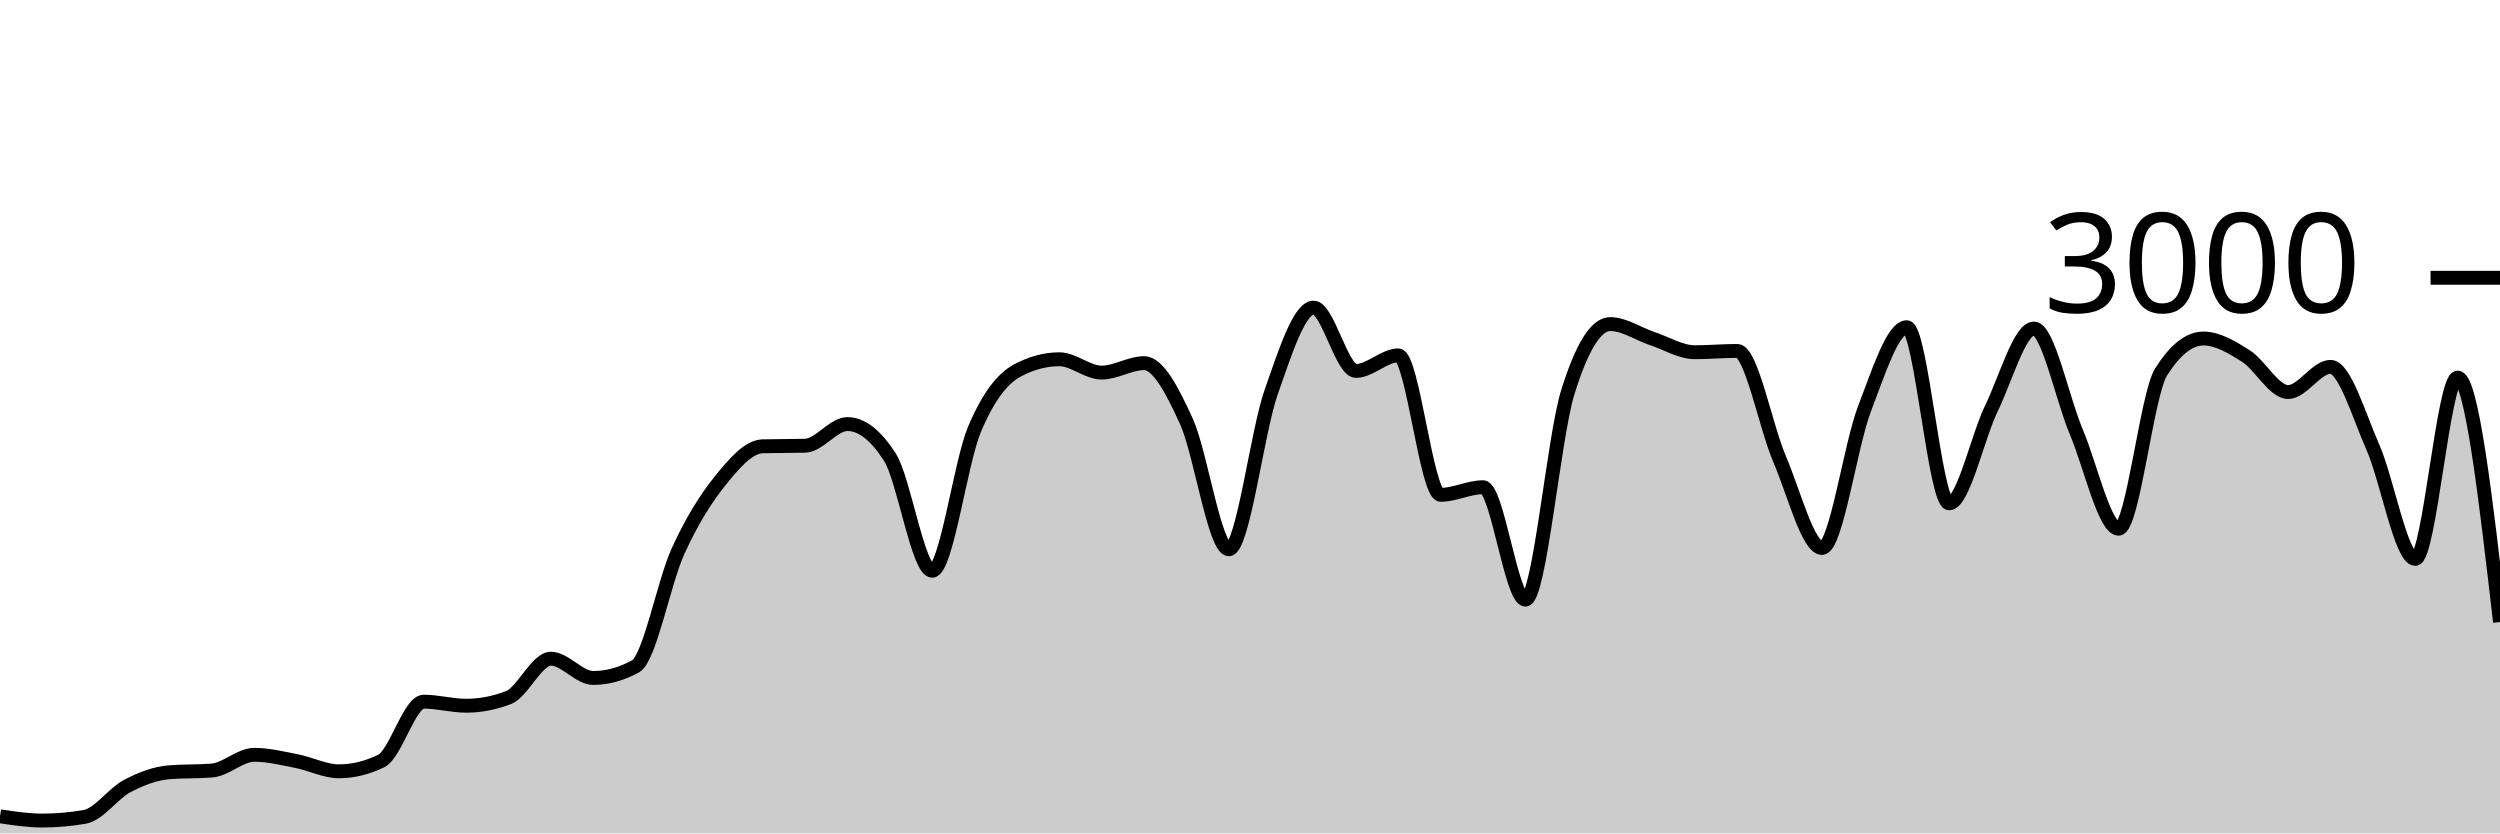
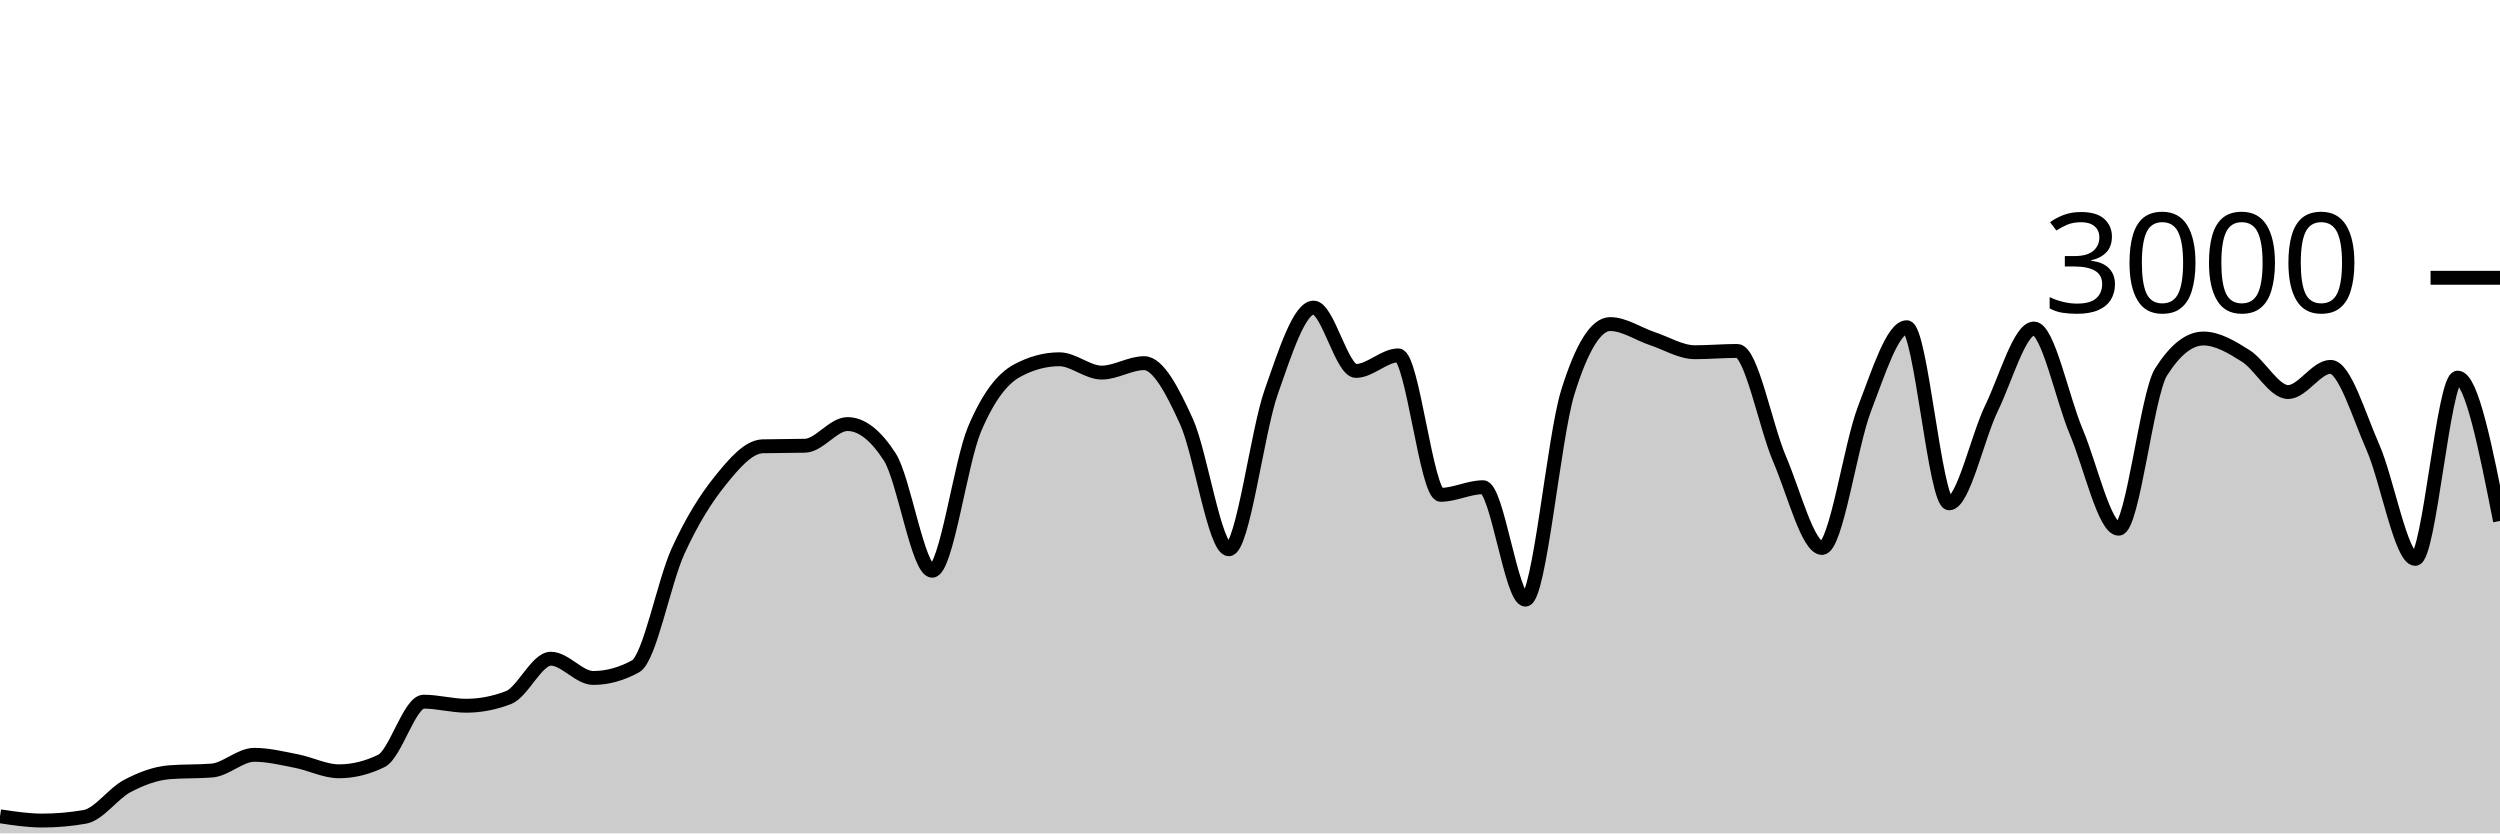
<svg xmlns="http://www.w3.org/2000/svg" viewBox="0 0 180 60">
  <g transform="translate(0,20)">
-     <path class="area" fill="rgba(0, 0, 0, 0.2)" d="M0,38.773C1.017,38.927,2.034,39.08,3.051,39.08C4.068,39.08,5.085,38.991,6.102,38.813C7.119,38.636,8.136,37.136,9.153,36.6C10.169,36.064,11.186,35.68,12.203,35.6C13.22,35.52,14.237,35.56,15.254,35.48C16.271,35.4,17.288,34.347,18.305,34.347C19.322,34.347,20.339,34.602,21.356,34.8C22.373,34.998,23.39,35.533,24.407,35.533C25.424,35.533,26.441,35.284,27.458,34.787C28.475,34.289,29.492,30.52,30.508,30.52C31.525,30.52,32.542,30.813,33.559,30.813C34.576,30.813,35.593,30.618,36.61,30.227C37.627,29.836,38.644,27.427,39.661,27.427C40.678,27.427,41.695,28.813,42.712,28.813C43.729,28.813,44.746,28.533,45.763,27.973C46.78,27.413,47.797,21.922,48.814,19.693C49.831,17.464,50.847,15.86,51.864,14.6C52.881,13.34,53.898,12.16,54.915,12.133C55.932,12.107,56.949,12.12,57.966,12.093C58.983,12.067,60,10.533,61.017,10.533C62.034,10.533,63.051,11.324,64.068,12.907C65.085,14.489,66.102,21.093,67.119,21.093C68.136,21.093,69.153,13.293,70.169,10.893C71.186,8.493,72.203,7.244,73.22,6.693C74.237,6.142,75.254,5.867,76.271,5.867C77.288,5.867,78.305,6.827,79.322,6.827C80.339,6.827,81.356,6.147,82.373,6.147C83.39,6.147,84.407,8.113,85.424,10.347C86.441,12.58,87.458,19.547,88.475,19.547C89.492,19.547,90.508,11.127,91.525,8.227C92.542,5.327,93.559,2.147,94.576,2.147C95.593,2.147,96.61,6.707,97.627,6.707C98.644,6.707,99.661,5.587,100.678,5.587C101.695,5.587,102.712,15.627,103.729,15.627C104.746,15.627,105.763,15.08,106.78,15.08C107.797,15.08,108.814,23.173,109.831,23.173C110.847,23.173,111.864,11.511,112.881,8.24C113.898,4.969,114.915,3.333,115.932,3.333C116.949,3.333,117.966,4.049,118.983,4.387C120,4.724,121.017,5.36,122.034,5.36C123.051,5.36,124.068,5.267,125.085,5.267C126.102,5.267,127.119,10.702,128.136,13.067C129.153,15.431,130.169,19.453,131.186,19.453C132.203,19.453,133.22,12.102,134.237,9.453C135.254,6.804,136.271,3.56,137.288,3.56C138.305,3.56,139.322,16.24,140.339,16.24C141.356,16.24,142.373,11.484,143.39,9.387C144.407,7.289,145.424,3.653,146.441,3.653C147.458,3.653,148.475,8.691,149.492,11.093C150.508,13.496,151.525,18.067,152.542,18.067C153.559,18.067,154.576,8.396,155.593,6.787C156.61,5.178,157.627,4.373,158.644,4.373C159.661,4.373,160.678,4.984,161.695,5.627C162.712,6.269,163.729,8.227,164.746,8.227C165.763,8.227,166.78,6.413,167.797,6.413C168.814,6.413,169.831,9.896,170.847,12.2C171.864,14.504,172.881,20.24,173.898,20.24C174.915,20.24,175.932,7.187,176.949,7.187C177.966,7.187,178.983,15.987,180,24.787L180,40C178.983,40,177.966,40,176.949,40C175.932,40,174.915,40,173.898,40C172.881,40,171.864,40,170.847,40C169.831,40,168.814,40,167.797,40C166.78,40,165.763,40,164.746,40C163.729,40,162.712,40,161.695,40C160.678,40,159.661,40,158.644,40C157.627,40,156.61,40,155.593,40C154.576,40,153.559,40,152.542,40C151.525,40,150.508,40,149.492,40C148.475,40,147.458,40,146.441,40C145.424,40,144.407,40,143.39,40C142.373,40,141.356,40,140.339,40C139.322,40,138.305,40,137.288,40C136.271,40,135.254,40,134.237,40C133.22,40,132.203,40,131.186,40C130.169,40,129.153,40,128.136,40C127.119,40,126.102,40,125.085,40C124.068,40,123.051,40,122.034,40C121.017,40,120,40,118.983,40C117.966,40,116.949,40,115.932,40C114.915,40,113.898,40,112.881,40C111.864,40,110.847,40,109.831,40C108.814,40,107.797,40,106.78,40C105.763,40,104.746,40,103.729,40C102.712,40,101.695,40,100.678,40C99.661,40,98.644,40,97.627,40C96.61,40,95.593,40,94.576,40C93.559,40,92.542,40,91.525,40C90.508,40,89.492,40,88.475,40C87.458,40,86.441,40,85.424,40C84.407,40,83.39,40,82.373,40C81.356,40,80.339,40,79.322,40C78.305,40,77.288,40,76.271,40C75.254,40,74.237,40,73.22,40C72.203,40,71.186,40,70.169,40C69.153,40,68.136,40,67.119,40C66.102,40,65.085,40,64.068,40C63.051,40,62.034,40,61.017,40C60,40,58.983,40,57.966,40C56.949,40,55.932,40,54.915,40C53.898,40,52.881,40,51.864,40C50.847,40,49.831,40,48.814,40C47.797,40,46.78,40,45.763,40C44.746,40,43.729,40,42.712,40C41.695,40,40.678,40,39.661,40C38.644,40,37.627,40,36.61,40C35.593,40,34.576,40,33.559,40C32.542,40,31.525,40,30.508,40C29.492,40,28.475,40,27.458,40C26.441,40,25.424,40,24.407,40C23.39,40,22.373,40,21.356,40C20.339,40,19.322,40,18.305,40C17.288,40,16.271,40,15.254,40C14.237,40,13.22,40,12.203,40C11.186,40,10.169,40,9.153,40C8.136,40,7.119,40,6.102,40C5.085,40,4.068,40,3.051,40C2.034,40,1.017,40,0,40Z" />
-     <path class="line" stroke="black" fill="none" d="M0,38.773C1.017,38.927,2.034,39.08,3.051,39.08C4.068,39.08,5.085,38.991,6.102,38.813C7.119,38.636,8.136,37.136,9.153,36.6C10.169,36.064,11.186,35.68,12.203,35.6C13.22,35.52,14.237,35.56,15.254,35.48C16.271,35.4,17.288,34.347,18.305,34.347C19.322,34.347,20.339,34.602,21.356,34.8C22.373,34.998,23.39,35.533,24.407,35.533C25.424,35.533,26.441,35.284,27.458,34.787C28.475,34.289,29.492,30.52,30.508,30.52C31.525,30.52,32.542,30.813,33.559,30.813C34.576,30.813,35.593,30.618,36.61,30.227C37.627,29.836,38.644,27.427,39.661,27.427C40.678,27.427,41.695,28.813,42.712,28.813C43.729,28.813,44.746,28.533,45.763,27.973C46.78,27.413,47.797,21.922,48.814,19.693C49.831,17.464,50.847,15.86,51.864,14.6C52.881,13.34,53.898,12.16,54.915,12.133C55.932,12.107,56.949,12.12,57.966,12.093C58.983,12.067,60,10.533,61.017,10.533C62.034,10.533,63.051,11.324,64.068,12.907C65.085,14.489,66.102,21.093,67.119,21.093C68.136,21.093,69.153,13.293,70.169,10.893C71.186,8.493,72.203,7.244,73.22,6.693C74.237,6.142,75.254,5.867,76.271,5.867C77.288,5.867,78.305,6.827,79.322,6.827C80.339,6.827,81.356,6.147,82.373,6.147C83.39,6.147,84.407,8.113,85.424,10.347C86.441,12.58,87.458,19.547,88.475,19.547C89.492,19.547,90.508,11.127,91.525,8.227C92.542,5.327,93.559,2.147,94.576,2.147C95.593,2.147,96.61,6.707,97.627,6.707C98.644,6.707,99.661,5.587,100.678,5.587C101.695,5.587,102.712,15.627,103.729,15.627C104.746,15.627,105.763,15.08,106.78,15.08C107.797,15.08,108.814,23.173,109.831,23.173C110.847,23.173,111.864,11.511,112.881,8.24C113.898,4.969,114.915,3.333,115.932,3.333C116.949,3.333,117.966,4.049,118.983,4.387C120,4.724,121.017,5.36,122.034,5.36C123.051,5.36,124.068,5.267,125.085,5.267C126.102,5.267,127.119,10.702,128.136,13.067C129.153,15.431,130.169,19.453,131.186,19.453C132.203,19.453,133.22,12.102,134.237,9.453C135.254,6.804,136.271,3.56,137.288,3.56C138.305,3.56,139.322,16.24,140.339,16.24C141.356,16.24,142.373,11.484,143.39,9.387C144.407,7.289,145.424,3.653,146.441,3.653C147.458,3.653,148.475,8.691,149.492,11.093C150.508,13.496,151.525,18.067,152.542,18.067C153.559,18.067,154.576,8.396,155.593,6.787C156.61,5.178,157.627,4.373,158.644,4.373C159.661,4.373,160.678,4.984,161.695,5.627C162.712,6.269,163.729,8.227,164.746,8.227C165.763,8.227,166.78,6.413,167.797,6.413C168.814,6.413,169.831,9.896,170.847,12.2C171.864,14.504,172.881,20.24,173.898,20.24C174.915,20.24,175.932,7.187,176.949,7.187C177.966,7.187,178.983,15.987,180,24.787" />
+     <path class="area" fill="rgba(0, 0, 0, 0.2)" d="M0,38.773C1.017,38.927,2.034,39.08,3.051,39.08C4.068,39.08,5.085,38.991,6.102,38.813C7.119,38.636,8.136,37.136,9.153,36.6C10.169,36.064,11.186,35.68,12.203,35.6C13.22,35.52,14.237,35.56,15.254,35.48C16.271,35.4,17.288,34.347,18.305,34.347C19.322,34.347,20.339,34.602,21.356,34.8C22.373,34.998,23.39,35.533,24.407,35.533C25.424,35.533,26.441,35.284,27.458,34.787C28.475,34.289,29.492,30.52,30.508,30.52C31.525,30.52,32.542,30.813,33.559,30.813C34.576,30.813,35.593,30.618,36.61,30.227C37.627,29.836,38.644,27.427,39.661,27.427C40.678,27.427,41.695,28.813,42.712,28.813C43.729,28.813,44.746,28.533,45.763,27.973C46.78,27.413,47.797,21.922,48.814,19.693C49.831,17.464,50.847,15.86,51.864,14.6C52.881,13.34,53.898,12.16,54.915,12.133C55.932,12.107,56.949,12.12,57.966,12.093C58.983,12.067,60,10.533,61.017,10.533C62.034,10.533,63.051,11.324,64.068,12.907C65.085,14.489,66.102,21.093,67.119,21.093C68.136,21.093,69.153,13.293,70.169,10.893C71.186,8.493,72.203,7.244,73.22,6.693C74.237,6.142,75.254,5.867,76.271,5.867C77.288,5.867,78.305,6.827,79.322,6.827C80.339,6.827,81.356,6.147,82.373,6.147C83.39,6.147,84.407,8.113,85.424,10.347C86.441,12.58,87.458,19.547,88.475,19.547C89.492,19.547,90.508,11.127,91.525,8.227C92.542,5.327,93.559,2.147,94.576,2.147C95.593,2.147,96.61,6.707,97.627,6.707C98.644,6.707,99.661,5.587,100.678,5.587C101.695,5.587,102.712,15.627,103.729,15.627C104.746,15.627,105.763,15.08,106.78,15.08C107.797,15.08,108.814,23.173,109.831,23.173C110.847,23.173,111.864,11.511,112.881,8.24C113.898,4.969,114.915,3.333,115.932,3.333C116.949,3.333,117.966,4.049,118.983,4.387C120,4.724,121.017,5.36,122.034,5.36C123.051,5.36,124.068,5.267,125.085,5.267C126.102,5.267,127.119,10.702,128.136,13.067C129.153,15.431,130.169,19.453,131.186,19.453C132.203,19.453,133.22,12.102,134.237,9.453C135.254,6.804,136.271,3.56,137.288,3.56C138.305,3.56,139.322,16.24,140.339,16.24C141.356,16.24,142.373,11.484,143.39,9.387C144.407,7.289,145.424,3.653,146.441,3.653C147.458,3.653,148.475,8.691,149.492,11.093C150.508,13.496,151.525,18.067,152.542,18.067C153.559,18.067,154.576,8.396,155.593,6.787C156.61,5.178,157.627,4.373,158.644,4.373C159.661,4.373,160.678,4.984,161.695,5.627C162.712,6.269,163.729,8.227,164.746,8.227C165.763,8.227,166.78,6.413,167.797,6.413C168.814,6.413,169.831,9.896,170.847,12.2C171.864,14.504,172.881,20.24,173.898,20.24C174.915,20.24,175.932,7.187,176.949,7.187C177.966,7.187,178.983,12.347,180,17.507L180,40C178.983,40,177.966,40,176.949,40C175.932,40,174.915,40,173.898,40C172.881,40,171.864,40,170.847,40C169.831,40,168.814,40,167.797,40C166.78,40,165.763,40,164.746,40C163.729,40,162.712,40,161.695,40C160.678,40,159.661,40,158.644,40C157.627,40,156.61,40,155.593,40C154.576,40,153.559,40,152.542,40C151.525,40,150.508,40,149.492,40C148.475,40,147.458,40,146.441,40C145.424,40,144.407,40,143.39,40C142.373,40,141.356,40,140.339,40C139.322,40,138.305,40,137.288,40C136.271,40,135.254,40,134.237,40C133.22,40,132.203,40,131.186,40C130.169,40,129.153,40,128.136,40C127.119,40,126.102,40,125.085,40C124.068,40,123.051,40,122.034,40C121.017,40,120,40,118.983,40C117.966,40,116.949,40,115.932,40C114.915,40,113.898,40,112.881,40C111.864,40,110.847,40,109.831,40C108.814,40,107.797,40,106.78,40C105.763,40,104.746,40,103.729,40C102.712,40,101.695,40,100.678,40C99.661,40,98.644,40,97.627,40C96.61,40,95.593,40,94.576,40C93.559,40,92.542,40,91.525,40C90.508,40,89.492,40,88.475,40C87.458,40,86.441,40,85.424,40C84.407,40,83.39,40,82.373,40C81.356,40,80.339,40,79.322,40C78.305,40,77.288,40,76.271,40C75.254,40,74.237,40,73.22,40C72.203,40,71.186,40,70.169,40C69.153,40,68.136,40,67.119,40C66.102,40,65.085,40,64.068,40C63.051,40,62.034,40,61.017,40C60,40,58.983,40,57.966,40C56.949,40,55.932,40,54.915,40C53.898,40,52.881,40,51.864,40C50.847,40,49.831,40,48.814,40C47.797,40,46.78,40,45.763,40C44.746,40,43.729,40,42.712,40C41.695,40,40.678,40,39.661,40C38.644,40,37.627,40,36.61,40C35.593,40,34.576,40,33.559,40C32.542,40,31.525,40,30.508,40C29.492,40,28.475,40,27.458,40C26.441,40,25.424,40,24.407,40C23.39,40,22.373,40,21.356,40C20.339,40,19.322,40,18.305,40C17.288,40,16.271,40,15.254,40C14.237,40,13.22,40,12.203,40C11.186,40,10.169,40,9.153,40C8.136,40,7.119,40,6.102,40C5.085,40,4.068,40,3.051,40C2.034,40,1.017,40,0,40Z" />
+     <path class="line" stroke="black" fill="none" d="M0,38.773C1.017,38.927,2.034,39.08,3.051,39.08C4.068,39.08,5.085,38.991,6.102,38.813C7.119,38.636,8.136,37.136,9.153,36.6C10.169,36.064,11.186,35.68,12.203,35.6C13.22,35.52,14.237,35.56,15.254,35.48C16.271,35.4,17.288,34.347,18.305,34.347C19.322,34.347,20.339,34.602,21.356,34.8C22.373,34.998,23.39,35.533,24.407,35.533C25.424,35.533,26.441,35.284,27.458,34.787C28.475,34.289,29.492,30.52,30.508,30.52C31.525,30.52,32.542,30.813,33.559,30.813C34.576,30.813,35.593,30.618,36.61,30.227C37.627,29.836,38.644,27.427,39.661,27.427C40.678,27.427,41.695,28.813,42.712,28.813C43.729,28.813,44.746,28.533,45.763,27.973C46.78,27.413,47.797,21.922,48.814,19.693C49.831,17.464,50.847,15.86,51.864,14.6C52.881,13.34,53.898,12.16,54.915,12.133C55.932,12.107,56.949,12.12,57.966,12.093C58.983,12.067,60,10.533,61.017,10.533C62.034,10.533,63.051,11.324,64.068,12.907C65.085,14.489,66.102,21.093,67.119,21.093C68.136,21.093,69.153,13.293,70.169,10.893C71.186,8.493,72.203,7.244,73.22,6.693C74.237,6.142,75.254,5.867,76.271,5.867C77.288,5.867,78.305,6.827,79.322,6.827C80.339,6.827,81.356,6.147,82.373,6.147C83.39,6.147,84.407,8.113,85.424,10.347C86.441,12.58,87.458,19.547,88.475,19.547C89.492,19.547,90.508,11.127,91.525,8.227C92.542,5.327,93.559,2.147,94.576,2.147C95.593,2.147,96.61,6.707,97.627,6.707C98.644,6.707,99.661,5.587,100.678,5.587C101.695,5.587,102.712,15.627,103.729,15.627C104.746,15.627,105.763,15.08,106.78,15.08C107.797,15.08,108.814,23.173,109.831,23.173C110.847,23.173,111.864,11.511,112.881,8.24C113.898,4.969,114.915,3.333,115.932,3.333C116.949,3.333,117.966,4.049,118.983,4.387C120,4.724,121.017,5.36,122.034,5.36C123.051,5.36,124.068,5.267,125.085,5.267C126.102,5.267,127.119,10.702,128.136,13.067C129.153,15.431,130.169,19.453,131.186,19.453C132.203,19.453,133.22,12.102,134.237,9.453C135.254,6.804,136.271,3.56,137.288,3.56C138.305,3.56,139.322,16.24,140.339,16.24C141.356,16.24,142.373,11.484,143.39,9.387C144.407,7.289,145.424,3.653,146.441,3.653C147.458,3.653,148.475,8.691,149.492,11.093C150.508,13.496,151.525,18.067,152.542,18.067C153.559,18.067,154.576,8.396,155.593,6.787C156.61,5.178,157.627,4.373,158.644,4.373C159.661,4.373,160.678,4.984,161.695,5.627C162.712,6.269,163.729,8.227,164.746,8.227C165.763,8.227,166.78,6.413,167.797,6.413C168.814,6.413,169.831,9.896,170.847,12.2C171.864,14.504,172.881,20.24,173.898,20.24C174.915,20.24,175.932,7.187,176.949,7.187C177.966,7.187,178.983,12.347,180,17.507" />
    <path class="axis-ceiling" stroke-width="1" stroke="black" fill="none" d="M175,0L180,0" />
    <text class="axis-ceiling-label" font-family="sans-serif" text-anchor="end" font-size="10px" x="170" y="2.5">3000</text>
  </g>
</svg>
